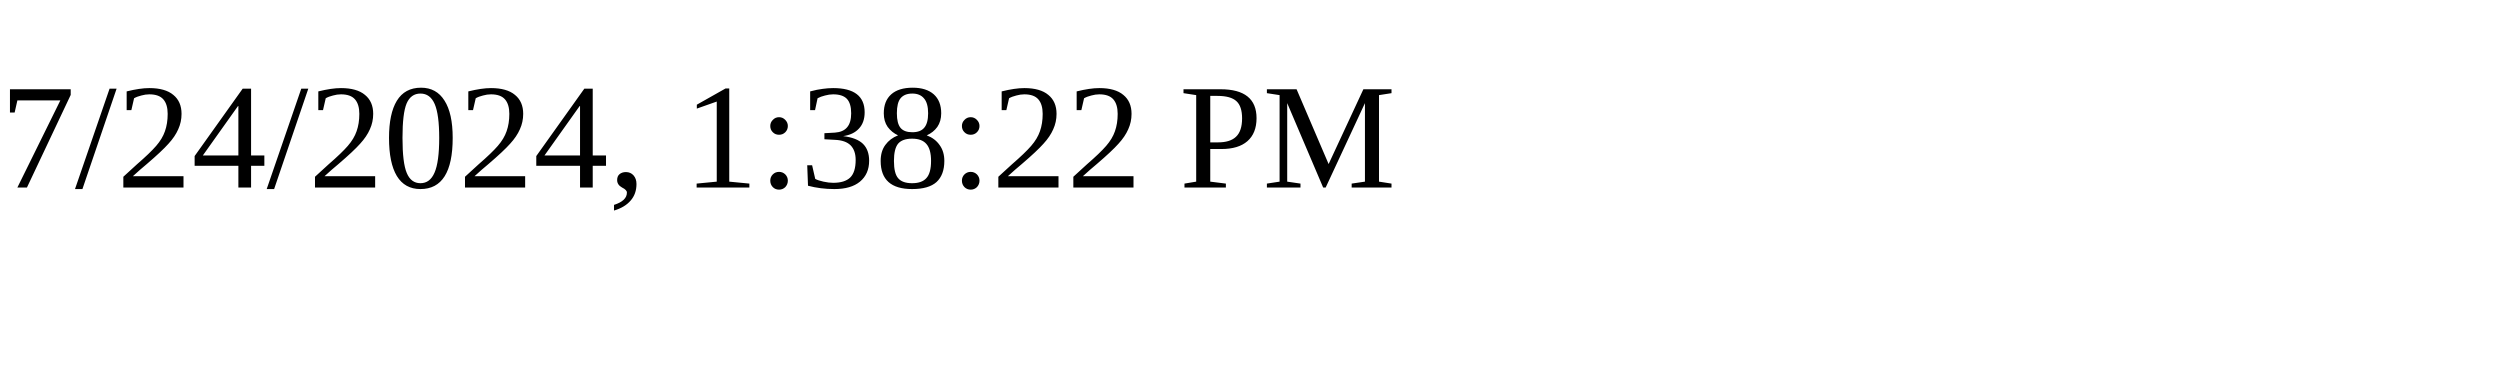
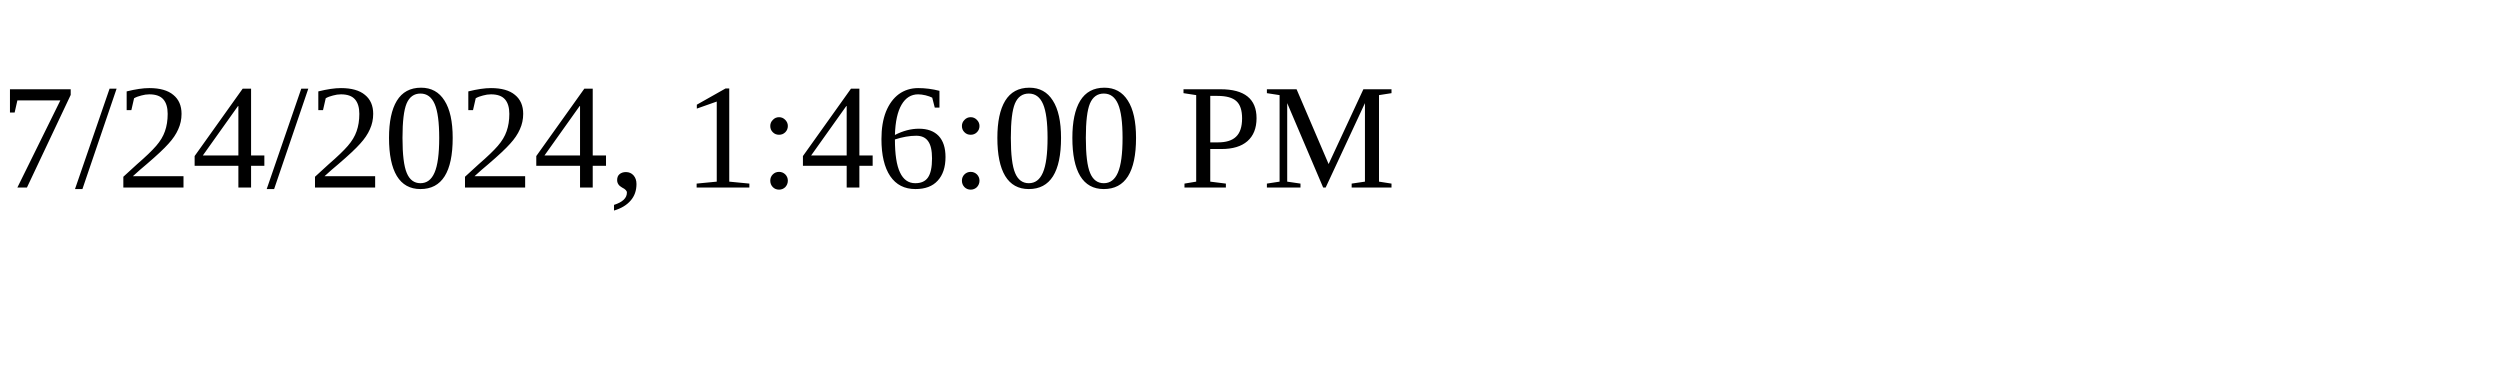
<svg xmlns="http://www.w3.org/2000/svg" height="30" width="200">
-   <text x="0" y="15">7/24/2024, 1:38:22 PM</text>
+   <text x="0" y="15">7/24/2024, 1:46:00 PM</text>
</svg>
